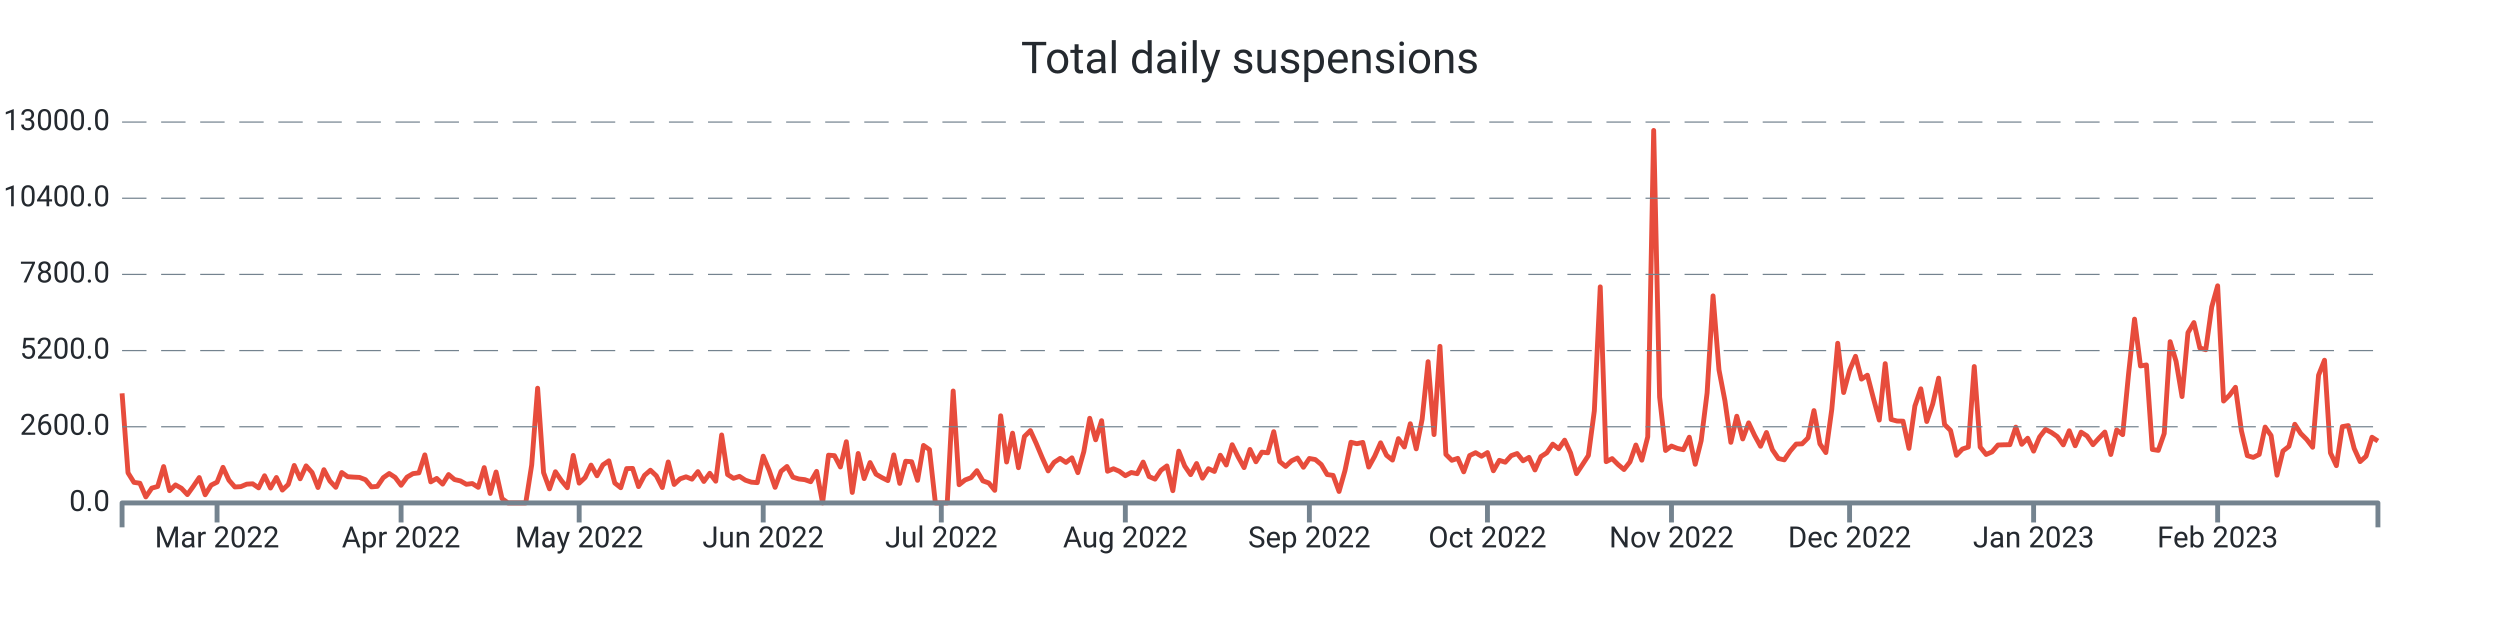
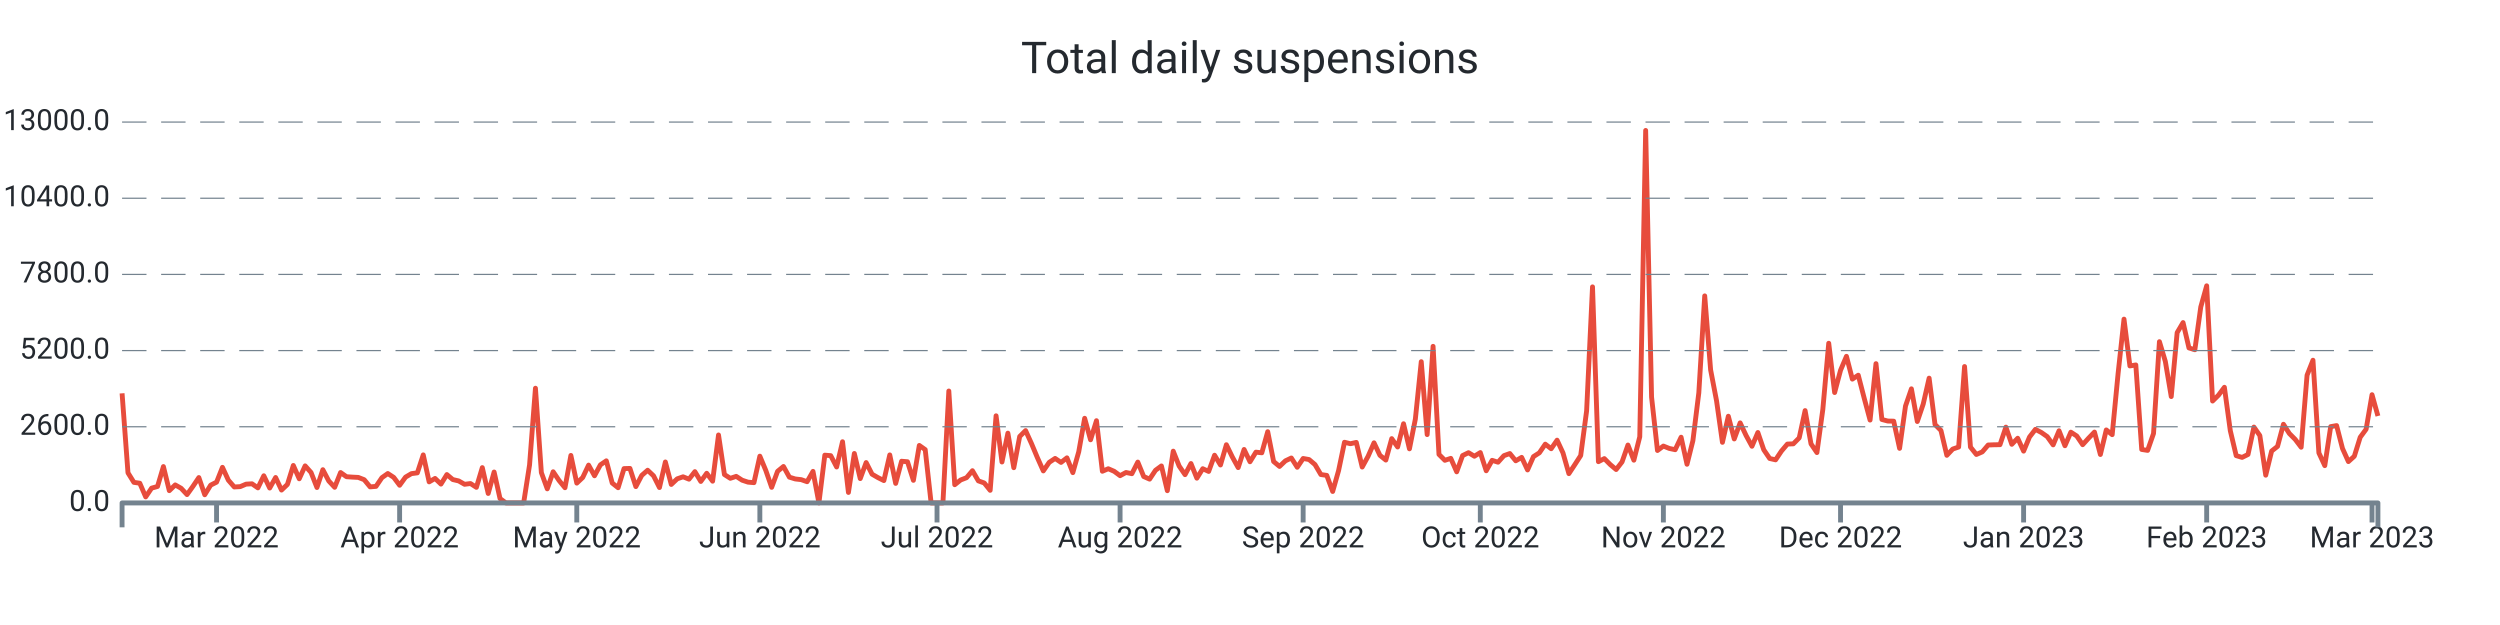
<svg xmlns="http://www.w3.org/2000/svg" width="1024.0" height="256.0" viewBox="0 0 1024.0 256.0" preserveAspectRatio="xMidYMid meet">
-   <path stroke="#e74c3c" stroke-linejoin="round" d="M 50.0 161.108 L 50 161.108L 52.432 193.664L 54.863 197.576L 57.295 197.924L 59.726 203.528L 62.158 199.94L 64.589 199.268L 67.021 191.108L 69.453 200.972L 71.884 198.62L 74.316 200L 76.747 202.58L 79.179 199.208L 81.611 195.608L 84.042 202.652L 86.474 198.716L 88.905 197.492L 91.337 191.42L 93.768 196.688L 96.2 199.46L 98.632 199.328L 101.063 198.308L 103.495 198.164L 105.926 199.832L 108.358 194.876L 110.789 199.904L 113.221 195.584L 115.653 200.732L 118.084 198.416L 120.516 190.652L 122.947 196.112L 125.379 190.82L 127.811 193.532L 130.242 199.688L 132.674 192.392L 135.105 197L 137.537 199.592L 139.968 193.544L 142.4 195.26L 144.832 195.428L 147.263 195.548L 149.695 196.484L 152.126 199.424L 154.558 199.22L 156.989 195.656L 159.421 193.952L 161.853 195.536L 164.284 198.764L 166.716 195.428L 169.147 194L 171.579 193.688L 174.011 186.32L 176.442 197.372L 178.874 195.968L 181.305 198.284L 183.737 194.384L 186.168 196.424L 188.6 196.988L 191.032 198.368L 193.463 198.056L 195.895 199.616L 198.326 191.54L 200.758 202.124L 203.189 193.34L 205.621 204.2L 208.053 206L 210.484 206L 212.916 206L 215.347 206L 217.779 190.472L 220.211 159.02L 222.642 193.568L 225.074 200.228L 227.505 193.232L 229.937 196.82L 232.368 199.772L 234.8 186.548L 237.232 197.888L 239.663 195.596L 242.095 190.508L 244.526 194.876L 246.958 190.4L 249.389 188.756L 251.821 197.852L 254.253 199.772L 256.684 191.936L 259.116 191.864L 261.547 199.316L 263.979 194.72L 266.411 192.608L 268.842 194.9L 271.274 199.7L 273.705 189.224L 276.137 198.428L 278.568 196.136L 281 195.296L 283.432 196.268L 285.863 193.184L 288.295 197.204L 290.726 193.856L 293.158 197.096L 295.589 178.16L 298.021 194.372L 300.453 195.92L 302.884 195.116L 305.316 196.688L 307.747 197.492L 310.179 197.696L 312.611 186.848L 315.042 192.644L 317.474 199.616L 319.905 193.052L 322.337 191.072L 324.768 195.44L 327.2 196.184L 329.632 196.46L 332.063 197.312L 334.495 193.076L 336.926 206L 339.358 186.44L 341.789 186.632L 344.221 191.276L 346.653 180.932L 349.084 201.704L 351.516 185.744L 353.947 196.028L 356.379 189.464L 358.811 194.228L 361.242 195.632L 363.674 196.844L 366.105 186.332L 368.537 197.996L 370.968 188.924L 373.4 189.128L 375.832 196.748L 378.263 182.456L 380.695 184.16L 383.126 206L 385.558 206L 387.989 206L 390.421 160.16L 392.853 198.536L 395.284 196.604L 397.716 195.668L 400.147 192.8L 402.579 196.964L 405.011 197.828L 407.442 200.84L 409.874 170.312L 412.305 189.236L 414.737 177.428L 417.168 191.564L 419.6 178.784L 422.032 176.372L 424.463 181.7L 426.895 187.472L 429.326 192.884L 431.758 189.38L 434.189 187.772L 436.621 189.404L 439.053 187.532L 441.484 193.592L 443.916 185.036L 446.347 171.332L 448.779 180.14L 451.211 172.316L 453.642 193.028L 456.074 191.996L 458.505 193.052L 460.937 194.84L 463.368 193.532L 465.8 194.024L 468.232 189.272L 470.663 195.188L 473.095 196.256L 475.526 192.62L 477.958 190.844L 480.389 200.984L 482.821 184.796L 485.253 190.88L 487.684 194.42L 490.116 189.86L 492.547 195.86L 494.979 191.984L 497.411 193.1L 499.842 186.464L 502.274 190.46L 504.705 182.156L 507.137 187.136L 509.568 191.528L 512 184.1L 514.432 189.14L 516.863 185.204L 519.295 185.468L 521.726 176.816L 524.158 189.044L 526.589 191.048L 529.021 188.756L 531.453 187.592L 533.884 191.396L 536.316 187.796L 538.747 188.228L 541.179 190.268L 543.611 194.372L 546.042 194.72L 548.474 201.308L 550.905 192.752L 553.337 181.148L 555.768 181.748L 558.2 181.208L 560.632 191.3L 563.063 186.884L 565.495 181.376L 567.926 186.5L 570.358 188.444L 572.789 179.66L 575.221 183.092L 577.653 173.564L 580.084 183.836L 582.516 171.668L 584.947 148.148L 587.379 178.004L 589.811 141.86L 592.242 186.128L 594.674 188.54L 597.105 187.748L 599.537 193.256L 601.968 186.596L 604.4 185.42L 606.832 186.872L 609.263 185.372L 611.695 192.824L 614.126 188.552L 616.558 189.32L 618.989 186.632L 621.421 185.768L 623.853 188.744L 626.284 187.34L 628.716 192.488L 631.147 187.028L 633.579 185.468L 636.011 181.928L 638.442 183.8L 640.874 180.296L 643.305 185.516L 645.737 194L 648.168 190.328L 650.6 186.584L 653.032 168.32L 655.463 117.5L 657.895 189.104L 660.326 187.844L 662.758 190.28L 665.189 192.32L 667.621 189.2L 670.053 182.288L 672.484 188.492L 674.916 178.916L 677.347 53.432L 679.779 162.656L 682.211 184.52L 684.642 182.708L 687.074 183.68L 689.505 184.196L 691.937 179.084L 694.368 190.16L 696.8 180.476L 699.232 160.916L 701.663 121.196L 704.095 151.508L 706.526 164.132L 708.958 181.184L 711.389 170.492L 713.821 179.792L 716.253 173.204L 718.684 178.352L 721.116 182.792L 723.547 177.152L 725.979 184.232L 728.411 187.796L 730.842 188.348L 733.274 184.736L 735.705 181.892L 738.137 181.796L 740.568 179.36L 743 168.176L 745.432 181.808L 747.863 185.372L 750.295 167.708L 752.726 140.6L 755.158 160.784L 757.589 151.664L 760.021 145.952L 762.453 155.288L 764.884 153.68L 767.316 163.04L 769.747 172.064L 772.179 148.952L 774.611 171.812L 777.042 172.46L 779.474 172.508L 781.905 183.644L 784.337 166.304L 786.768 159.26L 789.2 172.652L 791.632 165.5L 794.063 154.892L 796.495 173.888L 798.926 176.3L 801.358 186.5L 803.789 183.932L 806.221 183.104L 808.653 150.128L 811.084 183.116L 813.516 186.152L 815.947 185.096L 818.379 182.276L 820.811 182.18L 823.242 182.144L 825.674 174.956L 828.105 181.988L 830.537 179.504L 832.968 184.784L 835.4 179L 837.832 175.868L 840.263 177.14L 842.695 178.832L 845.126 182.216L 847.558 176.444L 849.989 182.576L 852.421 177.02L 854.853 178.58L 857.284 182.144L 859.716 179.48L 862.147 176.972L 864.579 186.164L 867.011 176.096L 869.442 178.04L 871.874 152.996L 874.305 130.724L 876.737 149.888L 879.168 149.48L 881.6 184.1L 884.032 184.484L 886.463 177.56L 888.895 139.952L 891.326 148.028L 893.758 162.428L 896.189 136.244L 898.621 132.128L 901.053 142.508L 903.484 143.252L 905.916 125.732L 908.347 117.068L 910.779 164.264L 913.211 161.876L 915.642 158.636L 918.074 176.408L 920.505 186.632L 922.937 187.352L 925.368 186.152L 927.8 174.932L 930.232 178.388L 932.663 194.636L 935.095 184.748L 937.526 182.84L 939.958 173.78L 942.389 177.56L 944.821 179.996L 947.253 183.188L 949.684 153.68L 952.116 147.548L 954.547 185.504L 956.979 190.724L 959.411 174.752L 961.842 174.32L 964.274 183.692L 966.705 189.068L 969.137 186.884L 971.568 179.096L 974 180.656" stroke-width="2.0" fill="none" />
+   <path stroke="#e74c3c" stroke-linejoin="round" d="M 50.0 161.108 L 50 161.108L 52.419 193.664L 54.838 197.576L 57.257 197.924L 59.675 203.528L 62.094 199.94L 64.513 199.268L 66.932 191.108L 69.351 200.972L 71.77 198.62L 74.188 200L 76.607 202.58L 79.026 199.208L 81.445 195.608L 83.864 202.652L 86.283 198.716L 88.702 197.492L 91.12 191.42L 93.539 196.688L 95.958 199.46L 98.377 199.328L 100.796 198.308L 103.215 198.164L 105.634 199.832L 108.052 194.876L 110.471 199.904L 112.89 195.584L 115.309 200.732L 117.728 198.416L 120.147 190.652L 122.565 196.112L 124.984 190.82L 127.403 193.532L 129.822 199.688L 132.241 192.392L 134.66 197L 137.079 199.592L 139.497 193.544L 141.916 195.26L 144.335 195.428L 146.754 195.548L 149.173 196.484L 151.592 199.424L 154.01 199.22L 156.429 195.656L 158.848 193.952L 161.267 195.536L 163.686 198.764L 166.105 195.428L 168.524 194L 170.942 193.688L 173.361 186.32L 175.78 197.372L 178.199 195.968L 180.618 198.284L 183.037 194.384L 185.455 196.424L 187.874 196.988L 190.293 198.368L 192.712 198.056L 195.131 199.616L 197.55 191.54L 199.969 202.124L 202.387 193.34L 204.806 204.2L 207.225 206L 209.644 206L 212.063 206L 214.482 206L 216.901 190.472L 219.319 159.02L 221.738 193.568L 224.157 200.228L 226.576 193.232L 228.995 196.82L 231.414 199.772L 233.832 186.548L 236.251 197.888L 238.67 195.596L 241.089 190.508L 243.508 194.876L 245.927 190.4L 248.346 188.756L 250.764 197.852L 253.183 199.772L 255.602 191.936L 258.021 191.864L 260.44 199.316L 262.859 194.72L 265.277 192.608L 267.696 194.9L 270.115 199.7L 272.534 189.224L 274.953 198.428L 277.372 196.136L 279.791 195.296L 282.209 196.268L 284.628 193.184L 287.047 197.204L 289.466 193.856L 291.885 197.096L 294.304 178.16L 296.723 194.372L 299.141 195.92L 301.56 195.116L 303.979 196.688L 306.398 197.492L 308.817 197.696L 311.236 186.848L 313.654 192.644L 316.073 199.616L 318.492 193.052L 320.911 191.072L 323.33 195.44L 325.749 196.184L 328.168 196.46L 330.586 197.312L 333.005 193.076L 335.424 206L 337.843 186.44L 340.262 186.632L 342.681 191.276L 345.099 180.932L 347.518 201.704L 349.937 185.744L 352.356 196.028L 354.775 189.464L 357.194 194.228L 359.613 195.632L 362.031 196.844L 364.45 186.332L 366.869 197.996L 369.288 188.924L 371.707 189.128L 374.126 196.748L 376.545 182.456L 378.963 184.16L 381.382 206L 383.801 206L 386.22 206L 388.639 160.16L 391.058 198.536L 393.476 196.604L 395.895 195.668L 398.314 192.8L 400.733 196.964L 403.152 197.828L 405.571 200.84L 407.99 170.312L 410.408 189.236L 412.827 177.428L 415.246 191.564L 417.665 178.784L 420.084 176.372L 422.503 181.7L 424.921 187.472L 427.34 192.884L 429.759 189.38L 432.178 187.772L 434.597 189.404L 437.016 187.532L 439.435 193.592L 441.853 185.036L 444.272 171.332L 446.691 180.14L 449.11 172.316L 451.529 193.028L 453.948 191.996L 456.366 193.052L 458.785 194.84L 461.204 193.532L 463.623 194.024L 466.042 189.272L 468.461 195.188L 470.88 196.256L 473.298 192.62L 475.717 190.844L 478.136 200.984L 480.555 184.796L 482.974 190.88L 485.393 194.42L 487.812 189.86L 490.23 195.86L 492.649 191.984L 495.068 193.1L 497.487 186.464L 499.906 190.46L 502.325 182.156L 504.743 187.136L 507.162 191.528L 509.581 184.1L 512 189.14L 514.419 185.204L 516.838 185.468L 519.257 176.816L 521.675 189.044L 524.094 191.048L 526.513 188.756L 528.932 187.592L 531.351 191.396L 533.77 187.796L 536.188 188.228L 538.607 190.268L 541.026 194.372L 543.445 194.72L 545.864 201.308L 548.283 192.752L 550.702 181.148L 553.12 181.748L 555.539 181.208L 557.958 191.3L 560.377 186.884L 562.796 181.376L 565.215 186.5L 567.634 188.444L 570.052 179.66L 572.471 183.092L 574.89 173.564L 577.309 183.836L 579.728 171.668L 582.147 148.148L 584.565 178.004L 586.984 141.86L 589.403 186.128L 591.822 188.54L 594.241 187.748L 596.66 193.256L 599.079 186.596L 601.497 185.42L 603.916 186.872L 606.335 185.372L 608.754 192.824L 611.173 188.552L 613.592 189.32L 616.01 186.632L 618.429 185.768L 620.848 188.744L 623.267 187.34L 625.686 192.488L 628.105 187.028L 630.524 185.468L 632.942 181.928L 635.361 183.8L 637.78 180.296L 640.199 185.516L 642.618 194L 645.037 190.328L 647.455 186.584L 649.874 168.32L 652.293 117.5L 654.712 189.104L 657.131 187.844L 659.55 190.28L 661.969 192.32L 664.387 189.2L 666.806 182.288L 669.225 188.492L 671.644 178.916L 674.063 53.432L 676.482 162.656L 678.901 184.52L 681.319 182.708L 683.738 183.68L 686.157 184.196L 688.576 179.084L 690.995 190.16L 693.414 180.476L 695.832 160.916L 698.251 121.196L 700.67 151.508L 703.089 164.132L 705.508 181.184L 707.927 170.492L 710.346 179.792L 712.764 173.204L 715.183 178.352L 717.602 182.792L 720.021 177.152L 722.44 184.232L 724.859 187.796L 727.277 188.348L 729.696 184.736L 732.115 181.892L 734.534 181.796L 736.953 179.36L 739.372 168.176L 741.791 181.808L 744.209 185.372L 746.628 167.708L 749.047 140.6L 751.466 160.784L 753.885 151.664L 756.304 145.952L 758.723 155.288L 761.141 153.68L 763.56 163.04L 765.979 172.064L 768.398 148.952L 770.817 171.812L 773.236 172.46L 775.654 172.508L 778.073 183.644L 780.492 166.304L 782.911 159.26L 785.33 172.652L 787.749 165.5L 790.168 154.892L 792.586 173.888L 795.005 176.3L 797.424 186.5L 799.843 183.932L 802.262 183.104L 804.681 150.128L 807.099 183.116L 809.518 186.152L 811.937 185.096L 814.356 182.276L 816.775 182.18L 819.194 182.144L 821.613 174.956L 824.031 181.988L 826.45 179.504L 828.869 184.784L 831.288 179L 833.707 175.868L 836.126 177.14L 838.545 178.832L 840.963 182.216L 843.382 176.444L 845.801 182.576L 848.22 177.02L 850.639 178.58L 853.058 182.144L 855.476 179.48L 857.895 176.972L 860.314 186.164L 862.733 176.096L 865.152 178.04L 867.571 152.996L 869.99 130.724L 872.408 149.888L 874.827 149.48L 877.246 184.1L 879.665 184.484L 882.084 177.56L 884.503 139.952L 886.921 148.028L 889.34 162.428L 891.759 136.244L 894.178 132.128L 896.597 142.508L 899.016 143.252L 901.435 125.732L 903.853 117.068L 906.272 164.264L 908.691 161.876L 911.11 158.636L 913.529 176.408L 915.948 186.632L 918.366 187.352L 920.785 186.152L 923.204 174.932L 925.623 178.388L 928.042 194.636L 930.461 184.748L 932.88 182.84L 935.298 173.78L 937.717 177.56L 940.136 179.996L 942.555 183.188L 944.974 153.68L 947.393 147.548L 949.812 185.504L 952.23 190.724L 954.649 174.752L 957.068 174.32L 959.487 183.692L 961.906 189.068L 964.325 186.884L 966.743 179.096L 969.162 175.808L 971.581 161.672L 974 170.396" stroke-width="2.0" fill="none" />
  <text x="45.0" font-family="-apple-system, system-ui, BlinkMacSystemFont, Roboto" y="50.0" dominant-baseline="middle" text-anchor="end" font-size="12" fill="#24292f">13000.0</text>
  <path stroke="#74838f" stroke-dasharray="10 6" stroke-width="0.5" d="M 50.0 50.0 L 974.0 50.0" />
  <text x="45.0" font-family="-apple-system, system-ui, BlinkMacSystemFont, Roboto" y="81.2" dominant-baseline="middle" text-anchor="end" font-size="12" fill="#24292f">10400.0</text>
  <path stroke="#74838f" stroke-dasharray="10 6" stroke-width="0.5" d="M 50.0 81.2 L 974.0 81.2" />
  <text x="45.0" font-family="-apple-system, system-ui, BlinkMacSystemFont, Roboto" y="112.4" dominant-baseline="middle" text-anchor="end" font-size="12" fill="#24292f">7800.0</text>
  <path stroke="#74838f" stroke-dasharray="10 6" stroke-width="0.5" d="M 50.0 112.4 L 974.0 112.4" />
  <text x="45.0" font-family="-apple-system, system-ui, BlinkMacSystemFont, Roboto" y="143.6" dominant-baseline="middle" text-anchor="end" font-size="12" fill="#24292f">5200.0</text>
  <path stroke="#74838f" stroke-dasharray="10 6" stroke-width="0.5" d="M 50.0 143.6 L 974.0 143.6" />
  <text x="45.0" font-family="-apple-system, system-ui, BlinkMacSystemFont, Roboto" y="174.8" dominant-baseline="middle" text-anchor="end" font-size="12" fill="#24292f">2600.0</text>
  <path stroke="#74838f" stroke-dasharray="10 6" stroke-width="0.5" d="M 50.0 174.8 L 974.0 174.8" />
  <text x="45.0" font-family="-apple-system, system-ui, BlinkMacSystemFont, Roboto" y="206.0" dominant-baseline="middle" text-anchor="end" font-size="12" fill="#24292f">0.0</text>
-   <path stroke="#74838f" stroke-width="2.0" d="M 88.905 206.0 L 88.905 214.0" />
-   <text x="88.905" font-family="-apple-system, system-ui, BlinkMacSystemFont, Roboto" y="216.0" dominant-baseline="hanging" text-anchor="middle" font-size="12" fill="#24292f">Mar 2022</text>
-   <path stroke="#74838f" stroke-width="2.0" d="M 164.284 206.0 L 164.284 214.0" />
-   <text x="164.284" font-family="-apple-system, system-ui, BlinkMacSystemFont, Roboto" y="216.0" dominant-baseline="hanging" text-anchor="middle" font-size="12" fill="#24292f">Apr 2022</text>
-   <path stroke="#74838f" stroke-width="2.0" d="M 237.232 206.0 L 237.232 214.0" />
-   <text x="237.232" font-family="-apple-system, system-ui, BlinkMacSystemFont, Roboto" y="216.0" dominant-baseline="hanging" text-anchor="middle" font-size="12" fill="#24292f">May 2022</text>
-   <path stroke="#74838f" stroke-width="2.0" d="M 312.611 206.0 L 312.611 214.0" />
-   <text x="312.611" font-family="-apple-system, system-ui, BlinkMacSystemFont, Roboto" y="216.0" dominant-baseline="hanging" text-anchor="middle" font-size="12" fill="#24292f">Jun 2022</text>
-   <path stroke="#74838f" stroke-width="2.0" d="M 385.558 206.0 L 385.558 214.0" />
-   <text x="385.558" font-family="-apple-system, system-ui, BlinkMacSystemFont, Roboto" y="216.0" dominant-baseline="hanging" text-anchor="middle" font-size="12" fill="#24292f">Jul 2022</text>
-   <path stroke="#74838f" stroke-width="2.0" d="M 460.937 206.0 L 460.937 214.0" />
-   <text x="460.937" font-family="-apple-system, system-ui, BlinkMacSystemFont, Roboto" y="216.0" dominant-baseline="hanging" text-anchor="middle" font-size="12" fill="#24292f">Aug 2022</text>
-   <path stroke="#74838f" stroke-width="2.0" d="M 536.316 206.0 L 536.316 214.0" />
-   <text x="536.316" font-family="-apple-system, system-ui, BlinkMacSystemFont, Roboto" y="216.0" dominant-baseline="hanging" text-anchor="middle" font-size="12" fill="#24292f">Sep 2022</text>
-   <path stroke="#74838f" stroke-width="2.0" d="M 609.263 206.0 L 609.263 214.0" />
-   <text x="609.263" font-family="-apple-system, system-ui, BlinkMacSystemFont, Roboto" y="216.0" dominant-baseline="hanging" text-anchor="middle" font-size="12" fill="#24292f">Oct 2022</text>
-   <path stroke="#74838f" stroke-width="2.0" d="M 684.642 206.0 L 684.642 214.0" />
-   <text x="684.642" font-family="-apple-system, system-ui, BlinkMacSystemFont, Roboto" y="216.0" dominant-baseline="hanging" text-anchor="middle" font-size="12" fill="#24292f">Nov 2022</text>
-   <path stroke="#74838f" stroke-width="2.0" d="M 757.589 206.0 L 757.589 214.0" />
-   <text x="757.589" font-family="-apple-system, system-ui, BlinkMacSystemFont, Roboto" y="216.0" dominant-baseline="hanging" text-anchor="middle" font-size="12" fill="#24292f">Dec 2022</text>
-   <path stroke="#74838f" stroke-width="2.0" d="M 832.968 206.0 L 832.968 214.0" />
-   <text x="832.968" font-family="-apple-system, system-ui, BlinkMacSystemFont, Roboto" y="216.0" dominant-baseline="hanging" text-anchor="middle" font-size="12" fill="#24292f">Jan 2023</text>
-   <path stroke="#74838f" stroke-width="2.0" d="M 908.347 206.0 L 908.347 214.0" />
-   <text x="908.347" font-family="-apple-system, system-ui, BlinkMacSystemFont, Roboto" y="216.0" dominant-baseline="hanging" text-anchor="middle" font-size="12" fill="#24292f">Feb 2023</text>
+   <path stroke="#74838f" stroke-width="2.0" d="M 88.702 206.0 L 88.702 214.0" />
+   <text x="88.702" font-family="-apple-system, system-ui, BlinkMacSystemFont, Roboto" y="216.0" dominant-baseline="hanging" text-anchor="middle" font-size="12" fill="#24292f">Mar 2022</text>
+   <path stroke="#74838f" stroke-width="2.0" d="M 163.686 206.0 L 163.686 214.0" />
+   <text x="163.686" font-family="-apple-system, system-ui, BlinkMacSystemFont, Roboto" y="216.0" dominant-baseline="hanging" text-anchor="middle" font-size="12" fill="#24292f">Apr 2022</text>
+   <path stroke="#74838f" stroke-width="2.0" d="M 236.251 206.0 L 236.251 214.0" />
+   <text x="236.251" font-family="-apple-system, system-ui, BlinkMacSystemFont, Roboto" y="216.0" dominant-baseline="hanging" text-anchor="middle" font-size="12" fill="#24292f">May 2022</text>
+   <path stroke="#74838f" stroke-width="2.0" d="M 311.236 206.0 L 311.236 214.0" />
+   <text x="311.236" font-family="-apple-system, system-ui, BlinkMacSystemFont, Roboto" y="216.0" dominant-baseline="hanging" text-anchor="middle" font-size="12" fill="#24292f">Jun 2022</text>
+   <path stroke="#74838f" stroke-width="2.0" d="M 383.801 206.0 L 383.801 214.0" />
+   <text x="383.801" font-family="-apple-system, system-ui, BlinkMacSystemFont, Roboto" y="216.0" dominant-baseline="hanging" text-anchor="middle" font-size="12" fill="#24292f">Jul 2022</text>
+   <path stroke="#74838f" stroke-width="2.0" d="M 458.785 206.0 L 458.785 214.0" />
+   <text x="458.785" font-family="-apple-system, system-ui, BlinkMacSystemFont, Roboto" y="216.0" dominant-baseline="hanging" text-anchor="middle" font-size="12" fill="#24292f">Aug 2022</text>
+   <path stroke="#74838f" stroke-width="2.0" d="M 533.77 206.0 L 533.77 214.0" />
+   <text x="533.77" font-family="-apple-system, system-ui, BlinkMacSystemFont, Roboto" y="216.0" dominant-baseline="hanging" text-anchor="middle" font-size="12" fill="#24292f">Sep 2022</text>
+   <path stroke="#74838f" stroke-width="2.0" d="M 606.335 206.0 L 606.335 214.0" />
+   <text x="606.335" font-family="-apple-system, system-ui, BlinkMacSystemFont, Roboto" y="216.0" dominant-baseline="hanging" text-anchor="middle" font-size="12" fill="#24292f">Oct 2022</text>
+   <path stroke="#74838f" stroke-width="2.0" d="M 681.319 206.0 L 681.319 214.0" />
+   <text x="681.319" font-family="-apple-system, system-ui, BlinkMacSystemFont, Roboto" y="216.0" dominant-baseline="hanging" text-anchor="middle" font-size="12" fill="#24292f">Nov 2022</text>
+   <path stroke="#74838f" stroke-width="2.0" d="M 753.885 206.0 L 753.885 214.0" />
+   <text x="753.885" font-family="-apple-system, system-ui, BlinkMacSystemFont, Roboto" y="216.0" dominant-baseline="hanging" text-anchor="middle" font-size="12" fill="#24292f">Dec 2022</text>
+   <path stroke="#74838f" stroke-width="2.0" d="M 828.869 206.0 L 828.869 214.0" />
+   <text x="828.869" font-family="-apple-system, system-ui, BlinkMacSystemFont, Roboto" y="216.0" dominant-baseline="hanging" text-anchor="middle" font-size="12" fill="#24292f">Jan 2023</text>
+   <path stroke="#74838f" stroke-width="2.0" d="M 903.853 206.0 L 903.853 214.0" />
+   <text x="903.853" font-family="-apple-system, system-ui, BlinkMacSystemFont, Roboto" y="216.0" dominant-baseline="hanging" text-anchor="middle" font-size="12" fill="#24292f">Feb 2023</text>
+   <path stroke="#74838f" stroke-width="2.0" d="M 971.581 206.0 L 971.581 214.0" />
+   <text x="971.581" font-family="-apple-system, system-ui, BlinkMacSystemFont, Roboto" y="216.0" dominant-baseline="hanging" text-anchor="middle" font-size="12" fill="#24292f">Mar 2023</text>
  <path stroke="#74838f" stroke-linejoin="round" stroke-width="2.0" d="M 50.0 216.0 L 50.0 206.0 L 974.0 206.0 L 974.0 216.0" fill="none" />
  <text x="512.0" y="25.0" font-family="-apple-system, system-ui, BlinkMacSystemFont, Roboto" dominant-baseline="middle" text-anchor="middle" font-size="18" fill="#24292f">Total daily suspensions</text>
</svg>
